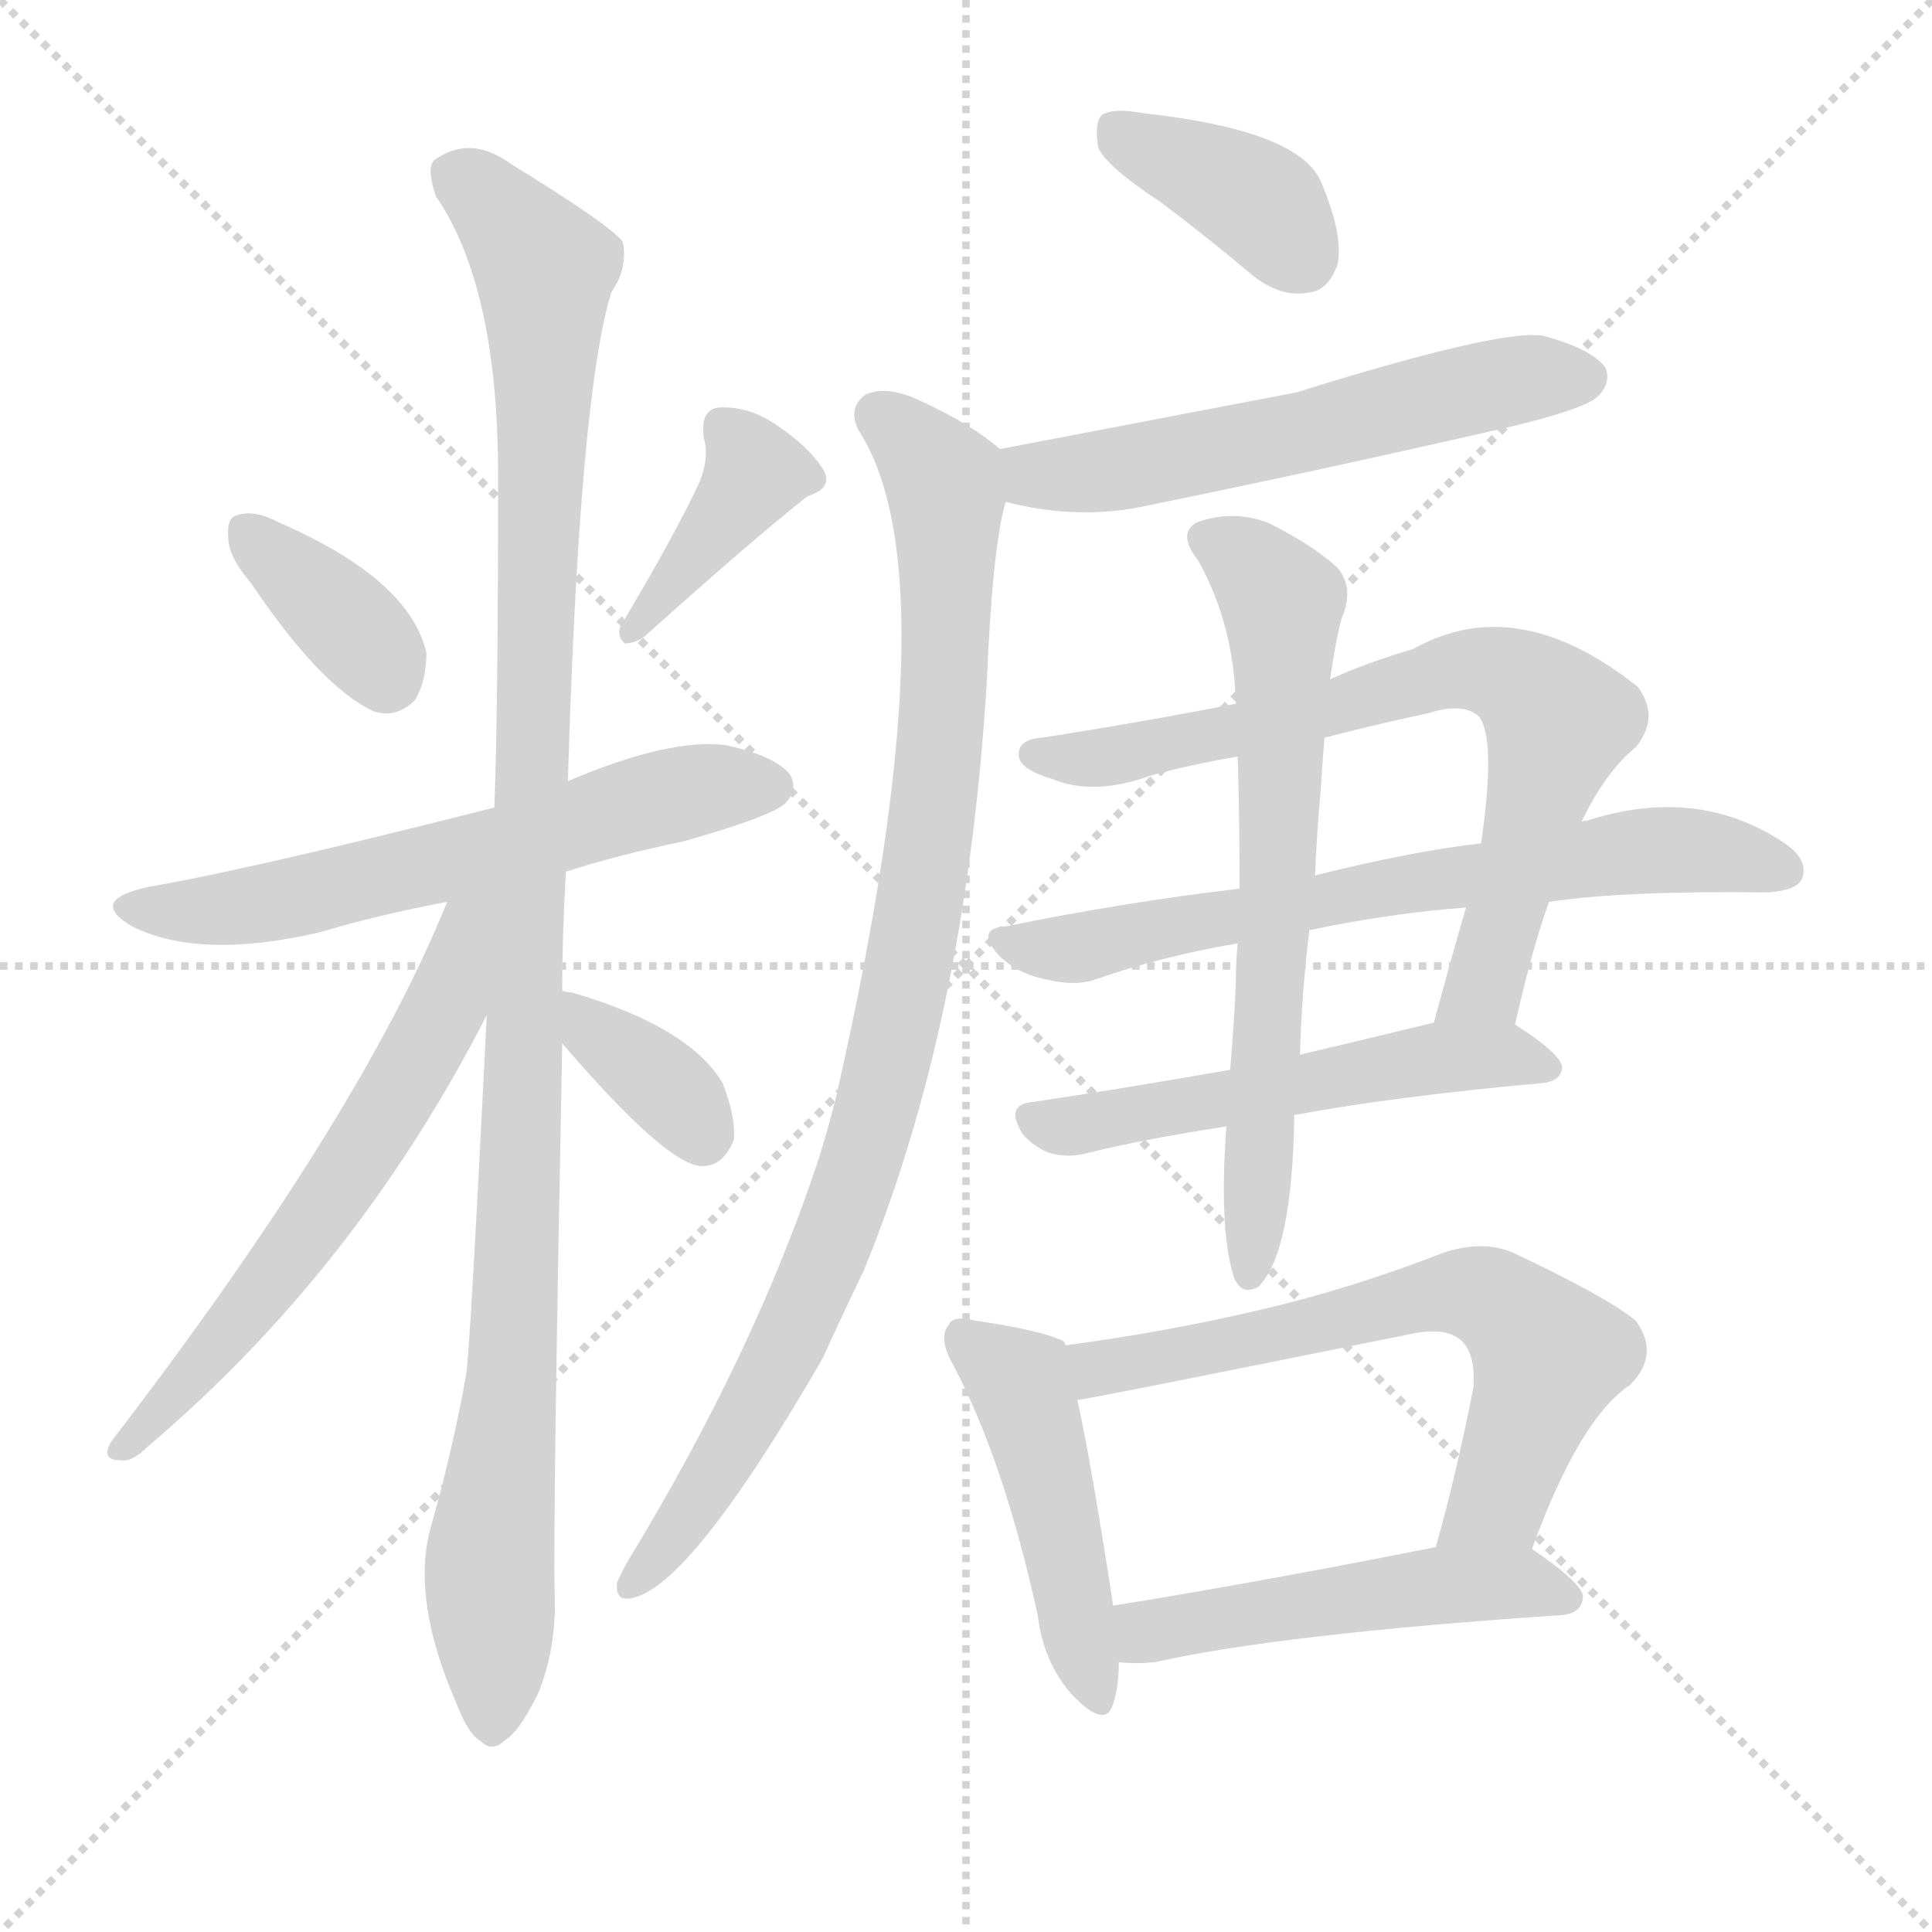
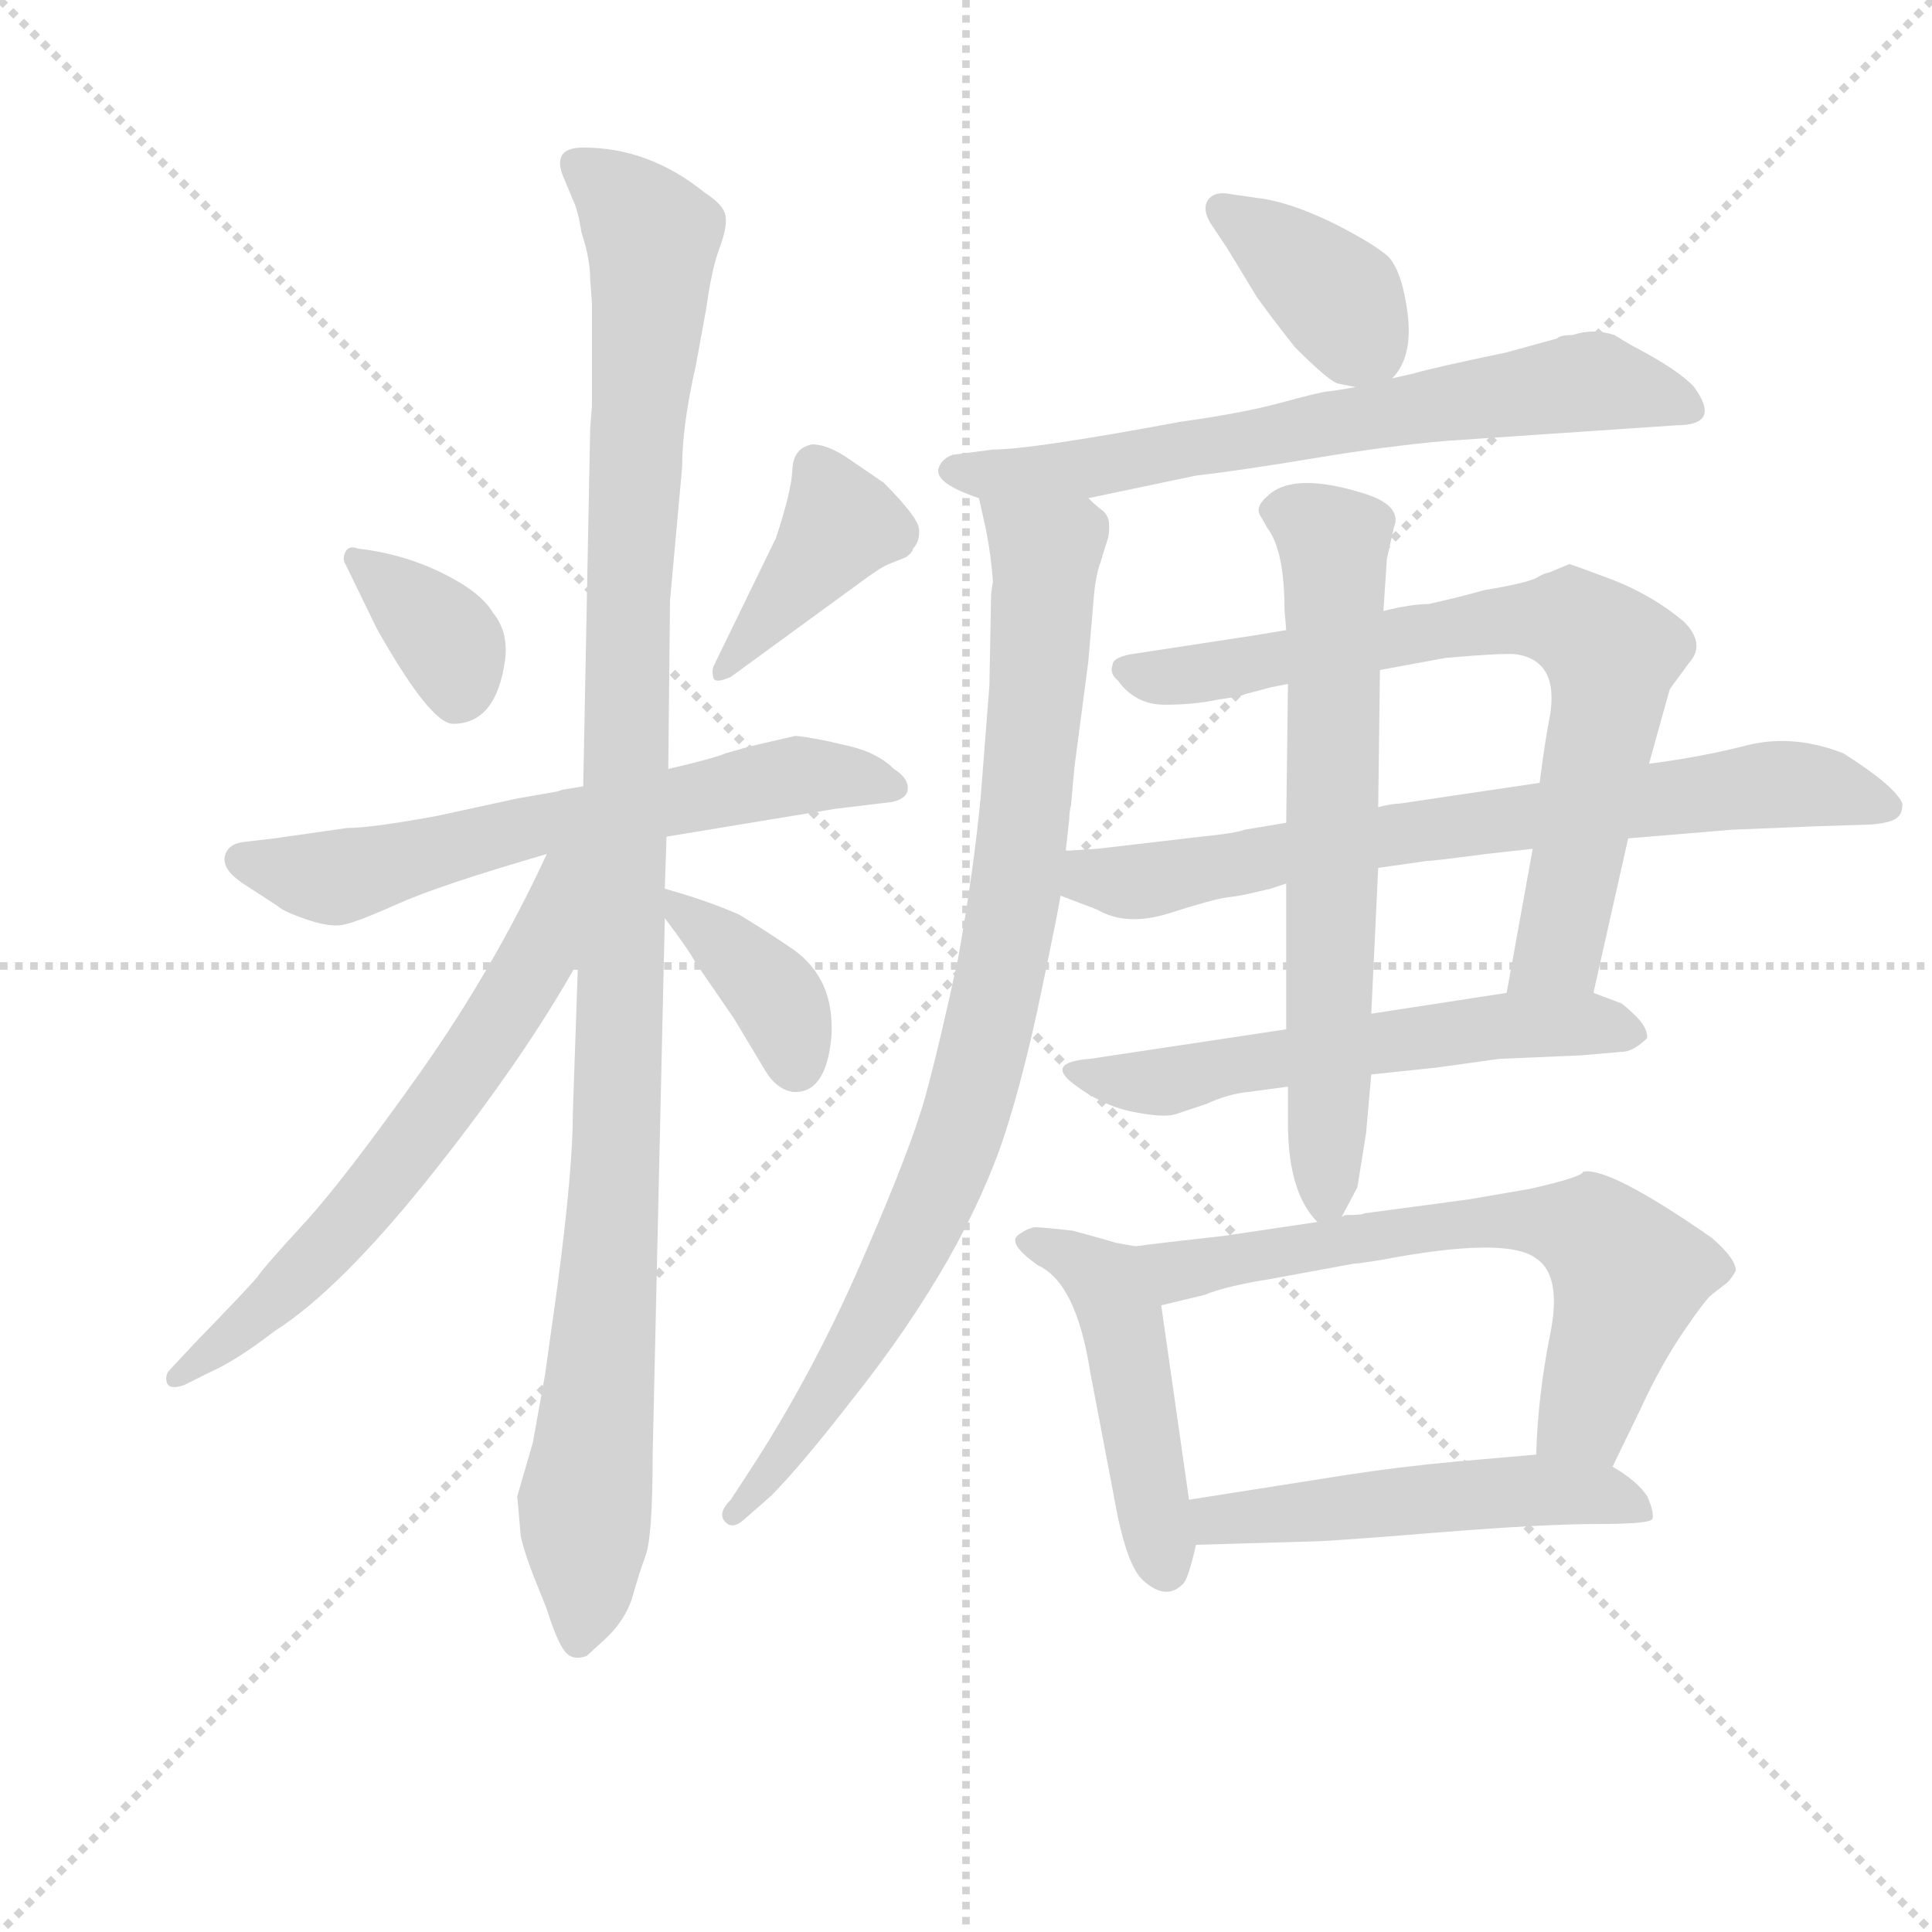
<svg xmlns="http://www.w3.org/2000/svg" version="1.1" viewBox="0 0 1024 1024">
  <g stroke="lightgray" stroke-dasharray="1,1" stroke-width="1" transform="scale(4, 4)">
    <line x1="0" y1="0" x2="256" y2="256" />
    <line x1="256" y1="0" x2="0" y2="256" />
    <line x1="128" y1="0" x2="128" y2="256" />
    <line x1="0" y1="128" x2="256" y2="128" />
  </g>
-   <g transform="scale(1, -1) translate(0, -900)">
+   <g transform="scale(0.92, -0.92) translate(60, -830)">
    <style type="text/css">
      
        @keyframes keyframes0 {
          from {
            stroke: blue;
-             stroke-dashoffset: 363;
+             stroke-dashoffset: 360;
            stroke-width: 128;
          }
          54% {
            animation-timing-function: step-end;
            stroke: blue;
            stroke-dashoffset: 0;
            stroke-width: 128;
          }
          to {
            stroke: black;
            stroke-width: 1024;
          }
        }
        #make-me-a-hanzi-animation-0 {
-           animation: keyframes0 0.545s both;
+           animation: keyframes0 0.543s both;
          animation-delay: 0s;
          animation-timing-function: linear;
        }
      
        @keyframes keyframes1 {
          from {
            stroke: blue;
-             stroke-dashoffset: 392;
-             stroke-width: 128;
-           }
-           56% {
+             stroke-dashoffset: 402;
+             stroke-width: 128;
+           }
+           57% {
            animation-timing-function: step-end;
            stroke: blue;
            stroke-dashoffset: 0;
            stroke-width: 128;
          }
          to {
            stroke: black;
            stroke-width: 1024;
          }
        }
        #make-me-a-hanzi-animation-1 {
-           animation: keyframes1 0.569s both;
-           animation-delay: 0.545s;
+           animation: keyframes1 0.577s both;
+           animation-delay: 0.543s;
          animation-timing-function: linear;
        }
      
        @keyframes keyframes2 {
          from {
            stroke: blue;
-             stroke-dashoffset: 600;
-             stroke-width: 128;
-           }
-           66% {
+             stroke-dashoffset: 638;
+             stroke-width: 128;
+           }
+           67% {
            animation-timing-function: step-end;
            stroke: blue;
            stroke-dashoffset: 0;
            stroke-width: 128;
          }
          to {
            stroke: black;
            stroke-width: 1024;
          }
        }
        #make-me-a-hanzi-animation-2 {
-           animation: keyframes2 0.738s both;
-           animation-delay: 1.114s;
+           animation: keyframes2 0.769s both;
+           animation-delay: 1.12s;
          animation-timing-function: linear;
        }
      
        @keyframes keyframes3 {
          from {
            stroke: blue;
-             stroke-dashoffset: 1097;
-             stroke-width: 128;
-           }
-           78% {
+             stroke-dashoffset: 1123;
+             stroke-width: 128;
+           }
+           79% {
            animation-timing-function: step-end;
            stroke: blue;
            stroke-dashoffset: 0;
            stroke-width: 128;
          }
          to {
            stroke: black;
            stroke-width: 1024;
          }
        }
        #make-me-a-hanzi-animation-3 {
-           animation: keyframes3 1.143s both;
-           animation-delay: 1.853s;
+           animation: keyframes3 1.164s both;
+           animation-delay: 1.889s;
          animation-timing-function: linear;
        }
      
        @keyframes keyframes4 {
          from {
            stroke: blue;
-             stroke-dashoffset: 602;
-             stroke-width: 128;
-           }
-           66% {
+             stroke-dashoffset: 641;
+             stroke-width: 128;
+           }
+           68% {
            animation-timing-function: step-end;
            stroke: blue;
            stroke-dashoffset: 0;
            stroke-width: 128;
          }
          to {
            stroke: black;
            stroke-width: 1024;
          }
        }
        #make-me-a-hanzi-animation-4 {
-           animation: keyframes4 0.74s both;
-           animation-delay: 2.995s;
+           animation: keyframes4 0.772s both;
+           animation-delay: 3.053s;
          animation-timing-function: linear;
        }
      
        @keyframes keyframes5 {
          from {
            stroke: blue;
-             stroke-dashoffset: 358;
-             stroke-width: 128;
-           }
-           54% {
+             stroke-dashoffset: 379;
+             stroke-width: 128;
+           }
+           55% {
            animation-timing-function: step-end;
            stroke: blue;
            stroke-dashoffset: 0;
            stroke-width: 128;
          }
          to {
            stroke: black;
            stroke-width: 1024;
          }
        }
        #make-me-a-hanzi-animation-5 {
-           animation: keyframes5 0.541s both;
-           animation-delay: 3.735s;
+           animation: keyframes5 0.558s both;
+           animation-delay: 3.825s;
          animation-timing-function: linear;
        }
      
        @keyframes keyframes6 {
          from {
            stroke: blue;
-             stroke-dashoffset: 380;
+             stroke-dashoffset: 379;
            stroke-width: 128;
          }
          55% {
            animation-timing-function: step-end;
            stroke: blue;
            stroke-dashoffset: 0;
            stroke-width: 128;
          }
          to {
            stroke: black;
            stroke-width: 1024;
          }
        }
        #make-me-a-hanzi-animation-6 {
-           animation: keyframes6 0.559s both;
-           animation-delay: 4.277s;
+           animation: keyframes6 0.558s both;
+           animation-delay: 4.383s;
          animation-timing-function: linear;
        }
      
        @keyframes keyframes7 {
          from {
            stroke: blue;
-             stroke-dashoffset: 569;
+             stroke-dashoffset: 683;
+             stroke-width: 128;
+           }
+           69% {
+             animation-timing-function: step-end;
+             stroke: blue;
+             stroke-dashoffset: 0;
+             stroke-width: 128;
+           }
+           to {
+             stroke: black;
+             stroke-width: 1024;
+           }
+         }
+         #make-me-a-hanzi-animation-7 {
+           animation: keyframes7 0.806s both;
+           animation-delay: 4.942s;
+           animation-timing-function: linear;
+         }
+       
+         @keyframes keyframes8 {
+           from {
+             stroke: blue;
+             stroke-dashoffset: 892;
+             stroke-width: 128;
+           }
+           74% {
+             animation-timing-function: step-end;
+             stroke: blue;
+             stroke-dashoffset: 0;
+             stroke-width: 128;
+           }
+           to {
+             stroke: black;
+             stroke-width: 1024;
+           }
+         }
+         #make-me-a-hanzi-animation-8 {
+           animation: keyframes8 0.976s both;
+           animation-delay: 5.748s;
+           animation-timing-function: linear;
+         }
+       
+         @keyframes keyframes9 {
+           from {
+             stroke: blue;
+             stroke-dashoffset: 749;
+             stroke-width: 128;
+           }
+           71% {
+             animation-timing-function: step-end;
+             stroke: blue;
+             stroke-dashoffset: 0;
+             stroke-width: 128;
+           }
+           to {
+             stroke: black;
+             stroke-width: 1024;
+           }
+         }
+         #make-me-a-hanzi-animation-9 {
+           animation: keyframes9 0.86s both;
+           animation-delay: 6.723s;
+           animation-timing-function: linear;
+         }
+       
+         @keyframes keyframes10 {
+           from {
+             stroke: blue;
+             stroke-dashoffset: 750;
+             stroke-width: 128;
+           }
+           71% {
+             animation-timing-function: step-end;
+             stroke: blue;
+             stroke-dashoffset: 0;
+             stroke-width: 128;
+           }
+           to {
+             stroke: black;
+             stroke-width: 1024;
+           }
+         }
+         #make-me-a-hanzi-animation-10 {
+           animation: keyframes10 0.86s both;
+           animation-delay: 7.583s;
+           animation-timing-function: linear;
+         }
+       
+         @keyframes keyframes11 {
+           from {
+             stroke: blue;
+             stroke-dashoffset: 579;
            stroke-width: 128;
          }
          65% {
            animation-timing-function: step-end;
            stroke: blue;
            stroke-dashoffset: 0;
            stroke-width: 128;
          }
          to {
            stroke: black;
            stroke-width: 1024;
          }
        }
-         #make-me-a-hanzi-animation-7 {
-           animation: keyframes7 0.713s both;
-           animation-delay: 4.836s;
-           animation-timing-function: linear;
-         }
-       
-         @keyframes keyframes8 {
-           from {
-             stroke: blue;
-             stroke-dashoffset: 926;
-             stroke-width: 128;
-           }
-           75% {
-             animation-timing-function: step-end;
-             stroke: blue;
-             stroke-dashoffset: 0;
-             stroke-width: 128;
-           }
-           to {
-             stroke: black;
-             stroke-width: 1024;
-           }
-         }
-         #make-me-a-hanzi-animation-8 {
-           animation: keyframes8 1.004s both;
-           animation-delay: 5.549s;
-           animation-timing-function: linear;
-         }
-       
-         @keyframes keyframes9 {
-           from {
-             stroke: blue;
-             stroke-dashoffset: 718;
-             stroke-width: 128;
-           }
-           70% {
-             animation-timing-function: step-end;
-             stroke: blue;
-             stroke-dashoffset: 0;
-             stroke-width: 128;
-           }
-           to {
-             stroke: black;
-             stroke-width: 1024;
-           }
-         }
-         #make-me-a-hanzi-animation-9 {
-           animation: keyframes9 0.834s both;
-           animation-delay: 6.553s;
-           animation-timing-function: linear;
-         }
-       
-         @keyframes keyframes10 {
-           from {
-             stroke: blue;
-             stroke-dashoffset: 667;
+         #make-me-a-hanzi-animation-11 {
+           animation: keyframes11 0.721s both;
+           animation-delay: 8.443s;
+           animation-timing-function: linear;
+         }
+       
+         @keyframes keyframes12 {
+           from {
+             stroke: blue;
+             stroke-dashoffset: 672;
+             stroke-width: 128;
+           }
+           69% {
+             animation-timing-function: step-end;
+             stroke: blue;
+             stroke-dashoffset: 0;
+             stroke-width: 128;
+           }
+           to {
+             stroke: black;
+             stroke-width: 1024;
+           }
+         }
+         #make-me-a-hanzi-animation-12 {
+           animation: keyframes12 0.797s both;
+           animation-delay: 9.165s;
+           animation-timing-function: linear;
+         }
+       
+         @keyframes keyframes13 {
+           from {
+             stroke: blue;
+             stroke-dashoffset: 474;
+             stroke-width: 128;
+           }
+           61% {
+             animation-timing-function: step-end;
+             stroke: blue;
+             stroke-dashoffset: 0;
+             stroke-width: 128;
+           }
+           to {
+             stroke: black;
+             stroke-width: 1024;
+           }
+         }
+         #make-me-a-hanzi-animation-13 {
+           animation: keyframes13 0.636s both;
+           animation-delay: 9.961s;
+           animation-timing-function: linear;
+         }
+       
+         @keyframes keyframes14 {
+           from {
+             stroke: blue;
+             stroke-dashoffset: 661;
            stroke-width: 128;
          }
          68% {
            animation-timing-function: step-end;
            stroke: blue;
            stroke-dashoffset: 0;
            stroke-width: 128;
          }
          to {
            stroke: black;
            stroke-width: 1024;
          }
        }
-         #make-me-a-hanzi-animation-10 {
-           animation: keyframes10 0.793s both;
-           animation-delay: 7.387s;
-           animation-timing-function: linear;
-         }
-       
-         @keyframes keyframes11 {
-           from {
-             stroke: blue;
-             stroke-dashoffset: 534;
+         #make-me-a-hanzi-animation-14 {
+           animation: keyframes14 0.788s both;
+           animation-delay: 10.597s;
+           animation-timing-function: linear;
+         }
+       
+         @keyframes keyframes15 {
+           from {
+             stroke: blue;
+             stroke-dashoffset: 515;
            stroke-width: 128;
          }
          63% {
            animation-timing-function: step-end;
            stroke: blue;
            stroke-dashoffset: 0;
            stroke-width: 128;
          }
          to {
            stroke: black;
            stroke-width: 1024;
          }
        }
-         #make-me-a-hanzi-animation-11 {
-           animation: keyframes11 0.685s both;
-           animation-delay: 8.18s;
-           animation-timing-function: linear;
-         }
-       
-         @keyframes keyframes12 {
-           from {
-             stroke: blue;
-             stroke-dashoffset: 661;
-             stroke-width: 128;
-           }
-           68% {
-             animation-timing-function: step-end;
-             stroke: blue;
-             stroke-dashoffset: 0;
-             stroke-width: 128;
-           }
-           to {
-             stroke: black;
-             stroke-width: 1024;
-           }
-         }
-         #make-me-a-hanzi-animation-12 {
-           animation: keyframes12 0.788s both;
-           animation-delay: 8.864s;
-           animation-timing-function: linear;
-         }
-       
-         @keyframes keyframes13 {
-           from {
-             stroke: blue;
-             stroke-dashoffset: 462;
-             stroke-width: 128;
-           }
-           60% {
-             animation-timing-function: step-end;
-             stroke: blue;
-             stroke-dashoffset: 0;
-             stroke-width: 128;
-           }
-           to {
-             stroke: black;
-             stroke-width: 1024;
-           }
-         }
-         #make-me-a-hanzi-animation-13 {
-           animation: keyframes13 0.626s both;
-           animation-delay: 9.652s;
-           animation-timing-function: linear;
-         }
-       
-         @keyframes keyframes14 {
-           from {
-             stroke: blue;
-             stroke-dashoffset: 640;
-             stroke-width: 128;
-           }
-           68% {
-             animation-timing-function: step-end;
-             stroke: blue;
-             stroke-dashoffset: 0;
-             stroke-width: 128;
-           }
-           to {
-             stroke: black;
-             stroke-width: 1024;
-           }
-         }
-         #make-me-a-hanzi-animation-14 {
-           animation: keyframes14 0.771s both;
-           animation-delay: 10.278s;
-           animation-timing-function: linear;
-         }
-       
-         @keyframes keyframes15 {
-           from {
-             stroke: blue;
-             stroke-dashoffset: 494;
-             stroke-width: 128;
-           }
-           62% {
-             animation-timing-function: step-end;
-             stroke: blue;
-             stroke-dashoffset: 0;
-             stroke-width: 128;
-           }
-           to {
-             stroke: black;
-             stroke-width: 1024;
-           }
-         }
        #make-me-a-hanzi-animation-15 {
-           animation: keyframes15 0.652s both;
-           animation-delay: 11.049s;
+           animation: keyframes15 0.669s both;
+           animation-delay: 11.385s;
          animation-timing-function: linear;
        }
      
    </style>
-     <path d="M 133 591 Q 170 536 198 523 Q 210 519 220 529 Q 226 539 226 554 Q 217 593 148 623 Q 135 630 126 627 Q 120 626 121 615 Q 121 605 133 591 Z" fill="lightgray" />
-     <path d="M 371 645 Q 358 617 330 570 Q 326 564 331 559 Q 337 559 342 563 Q 400 615 428 637 Q 441 641 437 650 Q 430 662 414 673 Q 398 685 381 684 Q 371 683 373 668 Q 376 658 371 645 Z" fill="lightgray" />
-     <path d="M 300 438 Q 328 447 362 454 Q 408 467 416 474 Q 423 481 419 489 Q 412 499 385 505 Q 355 509 301 486 L 262 472 Q 132 439 79 430 Q 46 423 70 409 Q 106 391 170 406 Q 200 415 237 422 L 300 438 Z" fill="lightgray" />
-     <path d="M 298 375 Q 298 406 300 438 L 301 486 Q 307 690 324 745 Q 333 758 330 772 Q 323 781 271 813 Q 249 829 230 815 Q 226 811 231 796 Q 264 748 264 648 Q 264 521 262 472 L 258 362 Q 249 181 247 171 Q 240 132 229 93 Q 217 54 242 -3 Q 248 -19 255 -23 Q 261 -29 268 -22 Q 275 -18 285 2 Q 295 26 294 55 Q 293 92 298 347 L 298 375 Z" fill="lightgray" />
-     <path d="M 237 422 Q 191 308 59 136 Q 53 126 64 126 Q 70 125 78 133 Q 189 227 258 362 C 301 444 250 453 237 422 Z" fill="lightgray" />
-     <path d="M 298 347 Q 352 284 371 282 Q 383 281 389 296 Q 390 308 383 326 Q 365 356 303 374 Q 300 374 298 375 C 269 382 278 370 298 347 Z" fill="lightgray" />
-     <path d="M 615 793 Q 639 775 664 754 Q 679 742 694 745 Q 704 746 709 760 Q 712 776 700 804 Q 688 831 606 840 Q 590 843 584 839 Q 580 835 582 822 Q 586 812 615 793 Z" fill="lightgray" />
-     <path d="M 533 634 Q 572 624 608 632 Q 701 651 797 673 Q 840 683 847 690 Q 854 697 851 705 Q 844 715 818 722 Q 796 726 687 692 Q 546 665 530 662 C 501 656 504 641 533 634 Z" fill="lightgray" />
-     <path d="M 530 662 Q 515 675 489 687 Q 471 696 459 691 Q 449 684 455 672 Q 506 594 443 318 Q 439 302 434 286 Q 400 183 333 73 Q 329 66 327 61 Q 326 51 335 53 Q 366 59 436 180 Q 446 202 458 227 Q 512 359 523 538 Q 526 610 533 634 C 537 657 537 657 530 662 Z" fill="lightgray" />
-     <path d="M 803 357 Q 812 397 821 422 L 838 464 Q 851 491 867 504 Q 880 520 868 536 Q 804 587 749 556 Q 725 549 705 540 L 655 527 Q 604 517 552 509 Q 539 508 540 499 Q 541 492 558 487 Q 580 478 610 489 Q 632 495 656 499 L 702 509 Q 729 516 757 522 Q 776 528 784 520 Q 793 508 785 453 L 777 419 Q 768 388 760 358 C 752 329 796 328 803 357 Z" fill="lightgray" />
-     <path d="M 657 429 Q 597 422 533 409 Q 517 408 529 394 Q 539 384 554 381 Q 570 377 581 381 Q 615 393 656 400 L 694 407 Q 737 416 777 419 L 821 422 Q 861 428 937 427 Q 952 428 955 434 Q 959 444 946 453 Q 900 484 841 465 Q 838 465 838 464 L 785 453 Q 749 449 697 436 L 657 429 Z" fill="lightgray" />
-     <path d="M 652 333 Q 595 323 548 316 Q 532 315 542 299 Q 548 292 556 289 Q 566 286 577 289 Q 605 296 650 303 L 686 309 Q 740 319 818 326 Q 827 327 828 334 Q 828 341 803 357 C 790 365 789 365 760 358 Q 723 349 689 341 L 652 333 Z" fill="lightgray" />
-     <path d="M 656 499 Q 657 468 657 429 L 656 400 Q 655 390 655 378 Q 654 356 652 333 L 650 303 Q 646 248 654 223 Q 658 213 667 218 Q 685 236 686 309 L 689 341 Q 690 375 694 407 L 697 436 Q 698 460 700 481 Q 701 497 702 509 L 705 540 Q 708 561 711 572 Q 718 588 709 599 Q 696 611 672 623 Q 653 630 634 623 Q 624 617 635 603 Q 654 569 655 527 L 656 499 Z" fill="lightgray" />
-     <path d="M 565 187 Q 564 188 564 189 Q 552 195 517 200 Q 505 203 503 198 Q 497 191 505 177 Q 532 126 550 44 Q 553 19 568 2 Q 586 -17 590 -3 Q 593 6 593 19 L 590 49 Q 578 127 571 158 L 565 187 Z" fill="lightgray" />
-     <path d="M 812 79 Q 837 148 864 166 Q 880 182 867 200 Q 851 213 802 236 Q 786 243 765 236 Q 716 217 669 206 Q 618 194 565 187 C 535 183 541 153 571 158 Q 575 158 748 193 Q 767 197 775 189 Q 782 182 781 165 Q 772 119 761 80 C 753 51 801 51 812 79 Z" fill="lightgray" />
-     <path d="M 593 19 Q 602 18 612 19 Q 679 34 828 44 Q 838 45 839 53 Q 840 60 812 79 C 800 88 790 86 761 80 Q 665 61 590 49 C 560 44 563 21 593 19 Z" fill="lightgray" />
+     <path d="M 146 514 Q 141 516 139 512 Q 137 508 139 505 L 157 468 Q 188 413 201 413 Q 226 413 231 450 Q 233 466 224 477 Q 217 489 194.5 500 Q 172 511 146 514 Z" fill="lightgray" />
+     <path d="M 387 520 L 351 446 Q 350 443 351 439.5 Q 352 436 361 440 L 435 494 Q 447 503 452 505 L 462 509 Q 466 512 466 514 Q 470 518 469.5 525 Q 469 532 449 552 L 427 567 Q 416 574 408 574 Q 397 572 396.5 559.5 Q 396 547 387 520 Z" fill="lightgray" />
+     <path d="M 324 348 L 421 364 L 454 368 Q 463 370 463 376 Q 463 382 455 387 Q 446 396 430 400 L 417 403 Q 402 406 398 406 L 372 400 L 358 396 Q 351 393 325 387 L 276 377 L 264 375 L 261 374 L 238 370 L 192 360 Q 154 353 140 353 L 98 347 L 81 345 Q 71 344 69.5 336.5 Q 68 329 80 321 L 100 308 Q 103 305 116 300.5 Q 129 296 136.5 297 Q 144 298 168.5 309 Q 193 320 255 338 L 324 348 Z" fill="lightgray" />
+     <path d="M 254 38 L 247 -1 L 238 -32 L 240 -55 Q 242 -64 247 -77 L 255 -97 Q 261 -116 265.5 -121.5 Q 270 -127 278 -124 L 290 -113 Q 301 -102 304.5 -89.5 Q 308 -77 312 -66 Q 316 -55 316 -8 L 323 301 L 323 318 L 324 348 L 325 387 L 326 484 L 333 561 Q 333 585 341 620 L 347 653 Q 350 675 354.5 687 Q 359 699 358 705.5 Q 357 712 346 719 Q 314 745 276 745 Q 257 745 265 727 L 270 715 Q 273 709 275 696 Q 280 681 280 669 L 281 656 L 281 596 L 280 583 L 276 377 L 273 276 L 270 188 Q 270 156 261 88 L 254 38 Z" fill="lightgray" />
+     <path d="M 255 338 Q 225 273 182 212 Q 138 150 115 125 Q 92 100 88 94 Q 83 88 52 56 L 38 41 Q 35 38 36 34 Q 37 29 46 32 L 60 39 Q 76 46 98 63 Q 136 87 190 155 Q 243 222 273 276 C 318 355 268 365 255 338 Z" fill="lightgray" />
+     <path d="M 323 301 Q 336 284 341 275 L 363 243 L 381 213 Q 387 203 396 201 Q 416 199 419 233 Q 421 266 397 283 Q 384 292 366 303 Q 348 311 323 318 C 307 323 307 323 323 301 Z" fill="lightgray" />
+     <path d="M 742 612 Q 754 624 751 649 Q 748 673 740 682 Q 731 690 707 702 Q 682 714 664 716 L 650 718 Q 641 720 637 716 Q 632 711 637 702 L 647 687 L 664 659 Q 671 649 686 630 Q 706 610 711 609 L 721 607 C 735 604 735 604 742 612 Z" fill="lightgray" />
+     <path d="M 567 543 L 629 556 Q 655 559 697 566 Q 739 573 773 576 L 906 585 Q 932 585 916 607 Q 907 617 880 631 L 870 637 Q 858 641 846 637 Q 839 637 837 635 L 808 627 Q 765 618 755 615 L 742 612 L 721 607 Q 710 605 705 604.5 Q 700 604 678 598 Q 656 592 620 587 Q 534 571 512 571 L 489 568 Q 483 566 481 561 Q 477 552 504 543 L 567 543 Z" fill="lightgray" />
+     <path d="M 510 435 L 505 371 Q 501 329 492 278 Q 481 227 473 198 Q 465 169 438 107 Q 411 44 376 -11 L 361 -34 Q 353 -42 358 -47 Q 362 -51 368 -46 L 384 -32 Q 401 -15 432 25 Q 463 64 486 104 Q 508 143 519 177 Q 530 211 540 259 Q 550 307 551 314 L 554 340 L 556 358 Q 556 362 557 366 L 559 388 L 567 449 L 570 484 Q 571 498 574 506 L 578 519 Q 579 521 579 527 Q 579 533 575 536 Q 571 539 567 543 C 549 567 498 572 504 543 L 508 525 Q 511 510 512 495 L 511 488 L 510 435 Z" fill="lightgray" />
+     <path d="M 858 258 L 878 347 L 890 390 L 902 433 L 913 448 Q 923 459 910 472 Q 892 487 869 496 Q 845 505 844 505 L 832 500 Q 830 500 825 497 Q 819 494 795 490 Q 781 486 763 482 Q 753 482 737 478 L 681 467 L 663 464 L 591 453 Q 581 451 581 447 Q 579 442 584 438 Q 594 424 611 424 Q 628 424 642 427 Q 656 429 657 430 L 672 434 L 682 436 L 735 444 L 773 451 Q 808 454 814 453 Q 838 449 833 418 Q 830 403 827 379 L 823 341 L 808 258 C 803 228 851 229 858 258 Z" fill="lightgray" />
+     <path d="M 551 314 L 572 306 Q 589 296 614 304 Q 639 312 647 313 Q 655 314 659 315 L 672 318 L 681 321 L 734 330 L 762 334 Q 766 334 796 338 L 823 341 L 878 347 L 938 352 L 987 354 L 1018 355 Q 1030 356 1033 359 Q 1036 361 1036 367 Q 1032 377 1002 396 Q 974 407 948 401 Q 921 394 890 390 L 827 379 L 746 367 Q 742 367 734 365 L 681 356 L 657 352 Q 652 350 632 348 L 572 341 L 556 340 L 554 340 C 524 338 523 325 551 314 Z" fill="lightgray" />
+     <path d="M 681 237 L 568 220 Q 542 218 558.5 205.5 Q 575 193 592.5 189.5 Q 610 186 617 188 L 635 194 Q 648 200 660 201 L 682 204 L 730 211 L 768 215 L 804 220 L 851 222 L 874 224 Q 881 224 889 232 Q 889 238 883 244 Q 877 250 874 252 L 858 258 L 808 258 L 730 246 L 681 237 Z" fill="lightgray" />
+     <path d="M 681 321 L 681 237 L 682 204 L 682 183 Q 682 143 699 126 C 706 116 706 116 713 129 L 722 146 L 727 177 L 730 211 L 730 246 L 734 330 L 734 365 L 735 444 L 737 478 L 739 508 L 743 526 Q 748 538 728 545 Q 685 559 670 544 Q 663 538 666 533 Q 669 528 670 526 Q 680 513 680 479 L 681 467 L 682 436 L 681 356 L 681 321 Z" fill="lightgray" />
+     <path d="M 594 112 L 583 114 Q 580 115 558 121 Q 540 123 536 123 Q 531 122 526 118 Q 521 113 538 101 Q 560 91 568 40 L 584 -44 Q 590 -72 598 -80 Q 612 -93 622 -82 Q 625 -78 629 -60 L 625 -34 L 609 78 C 605 108 604 110 594 112 Z" fill="lightgray" />
+     <path d="M 699 126 L 645 118 Q 609 114 594 112 C 564 108 580 71 609 78 L 634 84 Q 646 89 671 93 L 720 102 Q 722 102 735 104 Q 808 118 825 105 Q 840 95 833 61 Q 826 26 825 -8 C 824 -38 856 -42 869 -15 L 885 18 Q 897 44 910 63 Q 923 82 926 84 L 935 91 Q 938 94 940 98 Q 940 105 926 117 Q 867 158 852 155 Q 852 152 821 145 L 786 139 L 726 131 Q 725 130 715 130 L 713 129 L 699 126 Z" fill="lightgray" />
+     <path d="M 629 -60 L 697 -58 Q 705 -58 767 -53 Q 829 -48 860 -48 Q 891 -48 892 -45 Q 893 -41 889 -32 Q 883 -23 869 -15 L 825 -8 L 779 -12 Q 746 -15 714 -20 L 625 -34 C 595 -39 599 -61 629 -60 Z" fill="lightgray" />
    <clipPath id="make-me-a-hanzi-clip-0">
-       <path d="M 133 591 Q 170 536 198 523 Q 210 519 220 529 Q 226 539 226 554 Q 217 593 148 623 Q 135 630 126 627 Q 120 626 121 615 Q 121 605 133 591 Z" />
-     </clipPath>
-     <path clip-path="url(#make-me-a-hanzi-clip-0)" d="M 131 618 L 184 570 L 205 542" fill="none" id="make-me-a-hanzi-animation-0" stroke-dasharray="235 470" stroke-linecap="round" />
+       <path d="M 146 514 Q 141 516 139 512 Q 137 508 139 505 L 157 468 Q 188 413 201 413 Q 226 413 231 450 Q 233 466 224 477 Q 217 489 194.5 500 Q 172 511 146 514 Z" />
+     </clipPath>
+     <path clip-path="url(#make-me-a-hanzi-clip-0)" d="M 144 509 L 197 462 L 204 430" fill="none" id="make-me-a-hanzi-animation-0" stroke-dasharray="232 464" stroke-linecap="round" />
    <clipPath id="make-me-a-hanzi-clip-1">
-       <path d="M 371 645 Q 358 617 330 570 Q 326 564 331 559 Q 337 559 342 563 Q 400 615 428 637 Q 441 641 437 650 Q 430 662 414 673 Q 398 685 381 684 Q 371 683 373 668 Q 376 658 371 645 Z" />
-     </clipPath>
-     <path clip-path="url(#make-me-a-hanzi-clip-1)" d="M 383 673 L 400 649 L 335 565" fill="none" id="make-me-a-hanzi-animation-1" stroke-dasharray="264 528" stroke-linecap="round" />
+       <path d="M 387 520 L 351 446 Q 350 443 351 439.5 Q 352 436 361 440 L 435 494 Q 447 503 452 505 L 462 509 Q 466 512 466 514 Q 470 518 469.5 525 Q 469 532 449 552 L 427 567 Q 416 574 408 574 Q 397 572 396.5 559.5 Q 396 547 387 520 Z" />
+     </clipPath>
+     <path clip-path="url(#make-me-a-hanzi-clip-1)" d="M 410 561 L 425 528 L 356 443" fill="none" id="make-me-a-hanzi-animation-1" stroke-dasharray="274 548" stroke-linecap="round" />
    <clipPath id="make-me-a-hanzi-clip-2">
-       <path d="M 300 438 Q 328 447 362 454 Q 408 467 416 474 Q 423 481 419 489 Q 412 499 385 505 Q 355 509 301 486 L 262 472 Q 132 439 79 430 Q 46 423 70 409 Q 106 391 170 406 Q 200 415 237 422 L 300 438 Z" />
-     </clipPath>
-     <path clip-path="url(#make-me-a-hanzi-clip-2)" d="M 72 421 L 102 416 L 141 421 L 348 477 L 408 483" fill="none" id="make-me-a-hanzi-animation-2" stroke-dasharray="472 944" stroke-linecap="round" />
+       <path d="M 324 348 L 421 364 L 454 368 Q 463 370 463 376 Q 463 382 455 387 Q 446 396 430 400 L 417 403 Q 402 406 398 406 L 372 400 L 358 396 Q 351 393 325 387 L 276 377 L 264 375 L 261 374 L 238 370 L 192 360 Q 154 353 140 353 L 98 347 L 81 345 Q 71 344 69.5 336.5 Q 68 329 80 321 L 100 308 Q 103 305 116 300.5 Q 129 296 136.5 297 Q 144 298 168.5 309 Q 193 320 255 338 L 324 348 Z" />
+     </clipPath>
+     <path clip-path="url(#make-me-a-hanzi-clip-2)" d="M 80 335 L 129 324 L 397 383 L 454 378" fill="none" id="make-me-a-hanzi-animation-2" stroke-dasharray="510 1020" stroke-linecap="round" />
    <clipPath id="make-me-a-hanzi-clip-3">
-       <path d="M 298 375 Q 298 406 300 438 L 301 486 Q 307 690 324 745 Q 333 758 330 772 Q 323 781 271 813 Q 249 829 230 815 Q 226 811 231 796 Q 264 748 264 648 Q 264 521 262 472 L 258 362 Q 249 181 247 171 Q 240 132 229 93 Q 217 54 242 -3 Q 248 -19 255 -23 Q 261 -29 268 -22 Q 275 -18 285 2 Q 295 26 294 55 Q 293 92 298 347 L 298 375 Z" />
-     </clipPath>
-     <path clip-path="url(#make-me-a-hanzi-clip-3)" d="M 241 809 L 289 758 L 275 347 L 279 334 L 272 180 L 260 76 L 261 -11" fill="none" id="make-me-a-hanzi-animation-3" stroke-dasharray="969 1938" stroke-linecap="round" />
+       <path d="M 254 38 L 247 -1 L 238 -32 L 240 -55 Q 242 -64 247 -77 L 255 -97 Q 261 -116 265.5 -121.5 Q 270 -127 278 -124 L 290 -113 Q 301 -102 304.5 -89.5 Q 308 -77 312 -66 Q 316 -55 316 -8 L 323 301 L 323 318 L 324 348 L 325 387 L 326 484 L 333 561 Q 333 585 341 620 L 347 653 Q 350 675 354.5 687 Q 359 699 358 705.5 Q 357 712 346 719 Q 314 745 276 745 Q 257 745 265 727 L 270 715 Q 273 709 275 696 Q 280 681 280 669 L 281 656 L 281 596 L 280 583 L 276 377 L 273 276 L 270 188 Q 270 156 261 88 L 254 38 Z" />
+     </clipPath>
+     <path clip-path="url(#make-me-a-hanzi-clip-3)" d="M 273 735 L 316 693 L 302 477 L 295 155 L 274 -113" fill="none" id="make-me-a-hanzi-animation-3" stroke-dasharray="995 1990" stroke-linecap="round" />
    <clipPath id="make-me-a-hanzi-clip-4">
-       <path d="M 237 422 Q 191 308 59 136 Q 53 126 64 126 Q 70 125 78 133 Q 189 227 258 362 C 301 444 250 453 237 422 Z" />
-     </clipPath>
-     <path clip-path="url(#make-me-a-hanzi-clip-4)" d="M 256 422 L 247 409 L 237 369 L 198 298 L 128 201 L 69 135" fill="none" id="make-me-a-hanzi-animation-4" stroke-dasharray="474 948" stroke-linecap="round" />
+       <path d="M 255 338 Q 225 273 182 212 Q 138 150 115 125 Q 92 100 88 94 Q 83 88 52 56 L 38 41 Q 35 38 36 34 Q 37 29 46 32 L 60 39 Q 76 46 98 63 Q 136 87 190 155 Q 243 222 273 276 C 318 355 268 365 255 338 Z" />
+     </clipPath>
+     <path clip-path="url(#make-me-a-hanzi-clip-4)" d="M 271 335 L 262 327 L 251 281 L 232 248 L 169 159 L 102 85 L 41 36" fill="none" id="make-me-a-hanzi-animation-4" stroke-dasharray="513 1026" stroke-linecap="round" />
    <clipPath id="make-me-a-hanzi-clip-5">
-       <path d="M 298 347 Q 352 284 371 282 Q 383 281 389 296 Q 390 308 383 326 Q 365 356 303 374 Q 300 374 298 375 C 269 382 278 370 298 347 Z" />
-     </clipPath>
-     <path clip-path="url(#make-me-a-hanzi-clip-5)" d="M 299 368 L 355 323 L 372 298" fill="none" id="make-me-a-hanzi-animation-5" stroke-dasharray="230 460" stroke-linecap="round" />
+       <path d="M 323 301 Q 336 284 341 275 L 363 243 L 381 213 Q 387 203 396 201 Q 416 199 419 233 Q 421 266 397 283 Q 384 292 366 303 Q 348 311 323 318 C 307 323 307 323 323 301 Z" />
+     </clipPath>
+     <path clip-path="url(#make-me-a-hanzi-clip-5)" d="M 330 314 L 337 300 L 385 259 L 398 217" fill="none" id="make-me-a-hanzi-animation-5" stroke-dasharray="251 502" stroke-linecap="round" />
    <clipPath id="make-me-a-hanzi-clip-6">
-       <path d="M 615 793 Q 639 775 664 754 Q 679 742 694 745 Q 704 746 709 760 Q 712 776 700 804 Q 688 831 606 840 Q 590 843 584 839 Q 580 835 582 822 Q 586 812 615 793 Z" />
-     </clipPath>
-     <path clip-path="url(#make-me-a-hanzi-clip-6)" d="M 590 833 L 667 793 L 690 764" fill="none" id="make-me-a-hanzi-animation-6" stroke-dasharray="252 504" stroke-linecap="round" />
+       <path d="M 742 612 Q 754 624 751 649 Q 748 673 740 682 Q 731 690 707 702 Q 682 714 664 716 L 650 718 Q 641 720 637 716 Q 632 711 637 702 L 647 687 L 664 659 Q 671 649 686 630 Q 706 610 711 609 L 721 607 C 735 604 735 604 742 612 Z" />
+     </clipPath>
+     <path clip-path="url(#make-me-a-hanzi-clip-6)" d="M 645 709 L 708 661 L 733 625" fill="none" id="make-me-a-hanzi-animation-6" stroke-dasharray="251 502" stroke-linecap="round" />
    <clipPath id="make-me-a-hanzi-clip-7">
-       <path d="M 533 634 Q 572 624 608 632 Q 701 651 797 673 Q 840 683 847 690 Q 854 697 851 705 Q 844 715 818 722 Q 796 726 687 692 Q 546 665 530 662 C 501 656 504 641 533 634 Z" />
-     </clipPath>
-     <path clip-path="url(#make-me-a-hanzi-clip-7)" d="M 534 655 L 549 648 L 585 650 L 809 700 L 840 700" fill="none" id="make-me-a-hanzi-animation-7" stroke-dasharray="441 882" stroke-linecap="round" />
+       <path d="M 567 543 L 629 556 Q 655 559 697 566 Q 739 573 773 576 L 906 585 Q 932 585 916 607 Q 907 617 880 631 L 870 637 Q 858 641 846 637 Q 839 637 837 635 L 808 627 Q 765 618 755 615 L 742 612 L 721 607 Q 710 605 705 604.5 Q 700 604 678 598 Q 656 592 620 587 Q 534 571 512 571 L 489 568 Q 483 566 481 561 Q 477 552 504 543 L 567 543 Z" />
+     </clipPath>
+     <path clip-path="url(#make-me-a-hanzi-clip-7)" d="M 490 559 L 559 559 L 857 610 L 911 596" fill="none" id="make-me-a-hanzi-animation-7" stroke-dasharray="555 1110" stroke-linecap="round" />
    <clipPath id="make-me-a-hanzi-clip-8">
-       <path d="M 530 662 Q 515 675 489 687 Q 471 696 459 691 Q 449 684 455 672 Q 506 594 443 318 Q 439 302 434 286 Q 400 183 333 73 Q 329 66 327 61 Q 326 51 335 53 Q 366 59 436 180 Q 446 202 458 227 Q 512 359 523 538 Q 526 610 533 634 C 537 657 537 657 530 662 Z" />
-     </clipPath>
-     <path clip-path="url(#make-me-a-hanzi-clip-8)" d="M 466 680 L 495 652 L 502 637 L 502 549 L 481 383 L 456 281 L 426 205 L 374 109 L 335 61" fill="none" id="make-me-a-hanzi-animation-8" stroke-dasharray="798 1596" stroke-linecap="round" />
+       <path d="M 510 435 L 505 371 Q 501 329 492 278 Q 481 227 473 198 Q 465 169 438 107 Q 411 44 376 -11 L 361 -34 Q 353 -42 358 -47 Q 362 -51 368 -46 L 384 -32 Q 401 -15 432 25 Q 463 64 486 104 Q 508 143 519 177 Q 530 211 540 259 Q 550 307 551 314 L 554 340 L 556 358 Q 556 362 557 366 L 559 388 L 567 449 L 570 484 Q 571 498 574 506 L 578 519 Q 579 521 579 527 Q 579 533 575 536 Q 571 539 567 543 C 549 567 498 572 504 543 L 508 525 Q 511 510 512 495 L 511 488 L 510 435 Z" />
+     </clipPath>
+     <path clip-path="url(#make-me-a-hanzi-clip-8)" d="M 512 540 L 542 512 L 542 494 L 524 307 L 501 202 L 486 157 L 442 68 L 406 11 L 363 -41" fill="none" id="make-me-a-hanzi-animation-8" stroke-dasharray="764 1528" stroke-linecap="round" />
    <clipPath id="make-me-a-hanzi-clip-9">
-       <path d="M 803 357 Q 812 397 821 422 L 838 464 Q 851 491 867 504 Q 880 520 868 536 Q 804 587 749 556 Q 725 549 705 540 L 655 527 Q 604 517 552 509 Q 539 508 540 499 Q 541 492 558 487 Q 580 478 610 489 Q 632 495 656 499 L 702 509 Q 729 516 757 522 Q 776 528 784 520 Q 793 508 785 453 L 777 419 Q 768 388 760 358 C 752 329 796 328 803 357 Z" />
-     </clipPath>
-     <path clip-path="url(#make-me-a-hanzi-clip-9)" d="M 549 501 L 599 500 L 775 545 L 807 538 L 826 518 L 787 378 L 767 364" fill="none" id="make-me-a-hanzi-animation-9" stroke-dasharray="590 1180" stroke-linecap="round" />
+       <path d="M 858 258 L 878 347 L 890 390 L 902 433 L 913 448 Q 923 459 910 472 Q 892 487 869 496 Q 845 505 844 505 L 832 500 Q 830 500 825 497 Q 819 494 795 490 Q 781 486 763 482 Q 753 482 737 478 L 681 467 L 663 464 L 591 453 Q 581 451 581 447 Q 579 442 584 438 Q 594 424 611 424 Q 628 424 642 427 Q 656 429 657 430 L 672 434 L 682 436 L 735 444 L 773 451 Q 808 454 814 453 Q 838 449 833 418 Q 830 403 827 379 L 823 341 L 808 258 C 803 228 851 229 858 258 Z" />
+     </clipPath>
+     <path clip-path="url(#make-me-a-hanzi-clip-9)" d="M 589 445 L 619 440 L 772 468 L 849 471 L 868 453 L 868 435 L 838 283 L 814 264" fill="none" id="make-me-a-hanzi-animation-9" stroke-dasharray="621 1242" stroke-linecap="round" />
    <clipPath id="make-me-a-hanzi-clip-10">
-       <path d="M 657 429 Q 597 422 533 409 Q 517 408 529 394 Q 539 384 554 381 Q 570 377 581 381 Q 615 393 656 400 L 694 407 Q 737 416 777 419 L 821 422 Q 861 428 937 427 Q 952 428 955 434 Q 959 444 946 453 Q 900 484 841 465 Q 838 465 838 464 L 785 453 Q 749 449 697 436 L 657 429 Z" />
-     </clipPath>
-     <path clip-path="url(#make-me-a-hanzi-clip-10)" d="M 541 399 L 583 399 L 621 410 L 855 448 L 919 447 L 946 439" fill="none" id="make-me-a-hanzi-animation-10" stroke-dasharray="539 1078" stroke-linecap="round" />
+       <path d="M 551 314 L 572 306 Q 589 296 614 304 Q 639 312 647 313 Q 655 314 659 315 L 672 318 L 681 321 L 734 330 L 762 334 Q 766 334 796 338 L 823 341 L 878 347 L 938 352 L 987 354 L 1018 355 Q 1030 356 1033 359 Q 1036 361 1036 367 Q 1032 377 1002 396 Q 974 407 948 401 Q 921 394 890 390 L 827 379 L 746 367 Q 742 367 734 365 L 681 356 L 657 352 Q 652 350 632 348 L 572 341 L 556 340 L 554 340 C 524 338 523 325 551 314 Z" />
+     </clipPath>
+     <path clip-path="url(#make-me-a-hanzi-clip-10)" d="M 555 333 L 573 324 L 602 322 L 730 348 L 968 378 L 1016 370 L 1024 379 L 1024 365" fill="none" id="make-me-a-hanzi-animation-10" stroke-dasharray="622 1244" stroke-linecap="round" />
    <clipPath id="make-me-a-hanzi-clip-11">
-       <path d="M 652 333 Q 595 323 548 316 Q 532 315 542 299 Q 548 292 556 289 Q 566 286 577 289 Q 605 296 650 303 L 686 309 Q 740 319 818 326 Q 827 327 828 334 Q 828 341 803 357 C 790 365 789 365 760 358 Q 723 349 689 341 L 652 333 Z" />
-     </clipPath>
-     <path clip-path="url(#make-me-a-hanzi-clip-11)" d="M 547 307 L 563 303 L 607 309 L 767 340 L 802 341 L 820 334" fill="none" id="make-me-a-hanzi-animation-11" stroke-dasharray="406 812" stroke-linecap="round" />
+       <path d="M 681 237 L 568 220 Q 542 218 558.5 205.5 Q 575 193 592.5 189.5 Q 610 186 617 188 L 635 194 Q 648 200 660 201 L 682 204 L 730 211 L 768 215 L 804 220 L 851 222 L 874 224 Q 881 224 889 232 Q 889 238 883 244 Q 877 250 874 252 L 858 258 L 808 258 L 730 246 L 681 237 Z" />
+     </clipPath>
+     <path clip-path="url(#make-me-a-hanzi-clip-11)" d="M 561 214 L 602 206 L 803 239 L 852 241 L 880 235" fill="none" id="make-me-a-hanzi-animation-11" stroke-dasharray="451 902" stroke-linecap="round" />
    <clipPath id="make-me-a-hanzi-clip-12">
-       <path d="M 656 499 Q 657 468 657 429 L 656 400 Q 655 390 655 378 Q 654 356 652 333 L 650 303 Q 646 248 654 223 Q 658 213 667 218 Q 685 236 686 309 L 689 341 Q 690 375 694 407 L 697 436 Q 698 460 700 481 Q 701 497 702 509 L 705 540 Q 708 561 711 572 Q 718 588 709 599 Q 696 611 672 623 Q 653 630 634 623 Q 624 617 635 603 Q 654 569 655 527 L 656 499 Z" />
-     </clipPath>
-     <path clip-path="url(#make-me-a-hanzi-clip-12)" d="M 641 613 L 660 603 L 679 581 L 678 445 L 663 227" fill="none" id="make-me-a-hanzi-animation-12" stroke-dasharray="533 1066" stroke-linecap="round" />
+       <path d="M 681 321 L 681 237 L 682 204 L 682 183 Q 682 143 699 126 C 706 116 706 116 713 129 L 722 146 L 727 177 L 730 211 L 730 246 L 734 330 L 734 365 L 735 444 L 737 478 L 739 508 L 743 526 Q 748 538 728 545 Q 685 559 670 544 Q 663 538 666 533 Q 669 528 670 526 Q 680 513 680 479 L 681 467 L 682 436 L 681 356 L 681 321 Z" />
+     </clipPath>
+     <path clip-path="url(#make-me-a-hanzi-clip-12)" d="M 678 535 L 708 518 L 704 137" fill="none" id="make-me-a-hanzi-animation-12" stroke-dasharray="544 1088" stroke-linecap="round" />
    <clipPath id="make-me-a-hanzi-clip-13">
-       <path d="M 565 187 Q 564 188 564 189 Q 552 195 517 200 Q 505 203 503 198 Q 497 191 505 177 Q 532 126 550 44 Q 553 19 568 2 Q 586 -17 590 -3 Q 593 6 593 19 L 590 49 Q 578 127 571 158 L 565 187 Z" />
-     </clipPath>
-     <path clip-path="url(#make-me-a-hanzi-clip-13)" d="M 511 191 L 543 160 L 580 3" fill="none" id="make-me-a-hanzi-animation-13" stroke-dasharray="334 668" stroke-linecap="round" />
+       <path d="M 594 112 L 583 114 Q 580 115 558 121 Q 540 123 536 123 Q 531 122 526 118 Q 521 113 538 101 Q 560 91 568 40 L 584 -44 Q 590 -72 598 -80 Q 612 -93 622 -82 Q 625 -78 629 -60 L 625 -34 L 609 78 C 605 108 604 110 594 112 Z" />
+     </clipPath>
+     <path clip-path="url(#make-me-a-hanzi-clip-13)" d="M 533 115 L 564 102 L 580 86 L 611 -73" fill="none" id="make-me-a-hanzi-animation-13" stroke-dasharray="346 692" stroke-linecap="round" />
    <clipPath id="make-me-a-hanzi-clip-14">
-       <path d="M 812 79 Q 837 148 864 166 Q 880 182 867 200 Q 851 213 802 236 Q 786 243 765 236 Q 716 217 669 206 Q 618 194 565 187 C 535 183 541 153 571 158 Q 575 158 748 193 Q 767 197 775 189 Q 782 182 781 165 Q 772 119 761 80 C 753 51 801 51 812 79 Z" />
-     </clipPath>
-     <path clip-path="url(#make-me-a-hanzi-clip-14)" d="M 571 166 L 590 177 L 659 187 L 765 215 L 785 214 L 821 181 L 793 104 L 767 85" fill="none" id="make-me-a-hanzi-animation-14" stroke-dasharray="512 1024" stroke-linecap="round" />
+       <path d="M 699 126 L 645 118 Q 609 114 594 112 C 564 108 580 71 609 78 L 634 84 Q 646 89 671 93 L 720 102 Q 722 102 735 104 Q 808 118 825 105 Q 840 95 833 61 Q 826 26 825 -8 C 824 -38 856 -42 869 -15 L 885 18 Q 897 44 910 63 Q 923 82 926 84 L 935 91 Q 938 94 940 98 Q 940 105 926 117 Q 867 158 852 155 Q 852 152 821 145 L 786 139 L 726 131 Q 725 130 715 130 L 713 129 L 699 126 Z" />
+     </clipPath>
+     <path clip-path="url(#make-me-a-hanzi-clip-14)" d="M 599 107 L 619 98 L 806 127 L 858 119 L 878 95 L 854 15 L 834 -2" fill="none" id="make-me-a-hanzi-animation-14" stroke-dasharray="533 1066" stroke-linecap="round" />
    <clipPath id="make-me-a-hanzi-clip-15">
-       <path d="M 593 19 Q 602 18 612 19 Q 679 34 828 44 Q 838 45 839 53 Q 840 60 812 79 C 800 88 790 86 761 80 Q 665 61 590 49 C 560 44 563 21 593 19 Z" />
-     </clipPath>
-     <path clip-path="url(#make-me-a-hanzi-clip-15)" d="M 598 27 L 628 40 L 756 59 L 810 61 L 830 53" fill="none" id="make-me-a-hanzi-animation-15" stroke-dasharray="366 732" stroke-linecap="round" />
+       <path d="M 629 -60 L 697 -58 Q 705 -58 767 -53 Q 829 -48 860 -48 Q 891 -48 892 -45 Q 893 -41 889 -32 Q 883 -23 869 -15 L 825 -8 L 779 -12 Q 746 -15 714 -20 L 625 -34 C 595 -39 599 -61 629 -60 Z" />
+     </clipPath>
+     <path clip-path="url(#make-me-a-hanzi-clip-15)" d="M 633 -39 L 641 -46 L 819 -28 L 859 -30 L 887 -39" fill="none" id="make-me-a-hanzi-animation-15" stroke-dasharray="387 774" stroke-linecap="round" />
  </g>
</svg>
